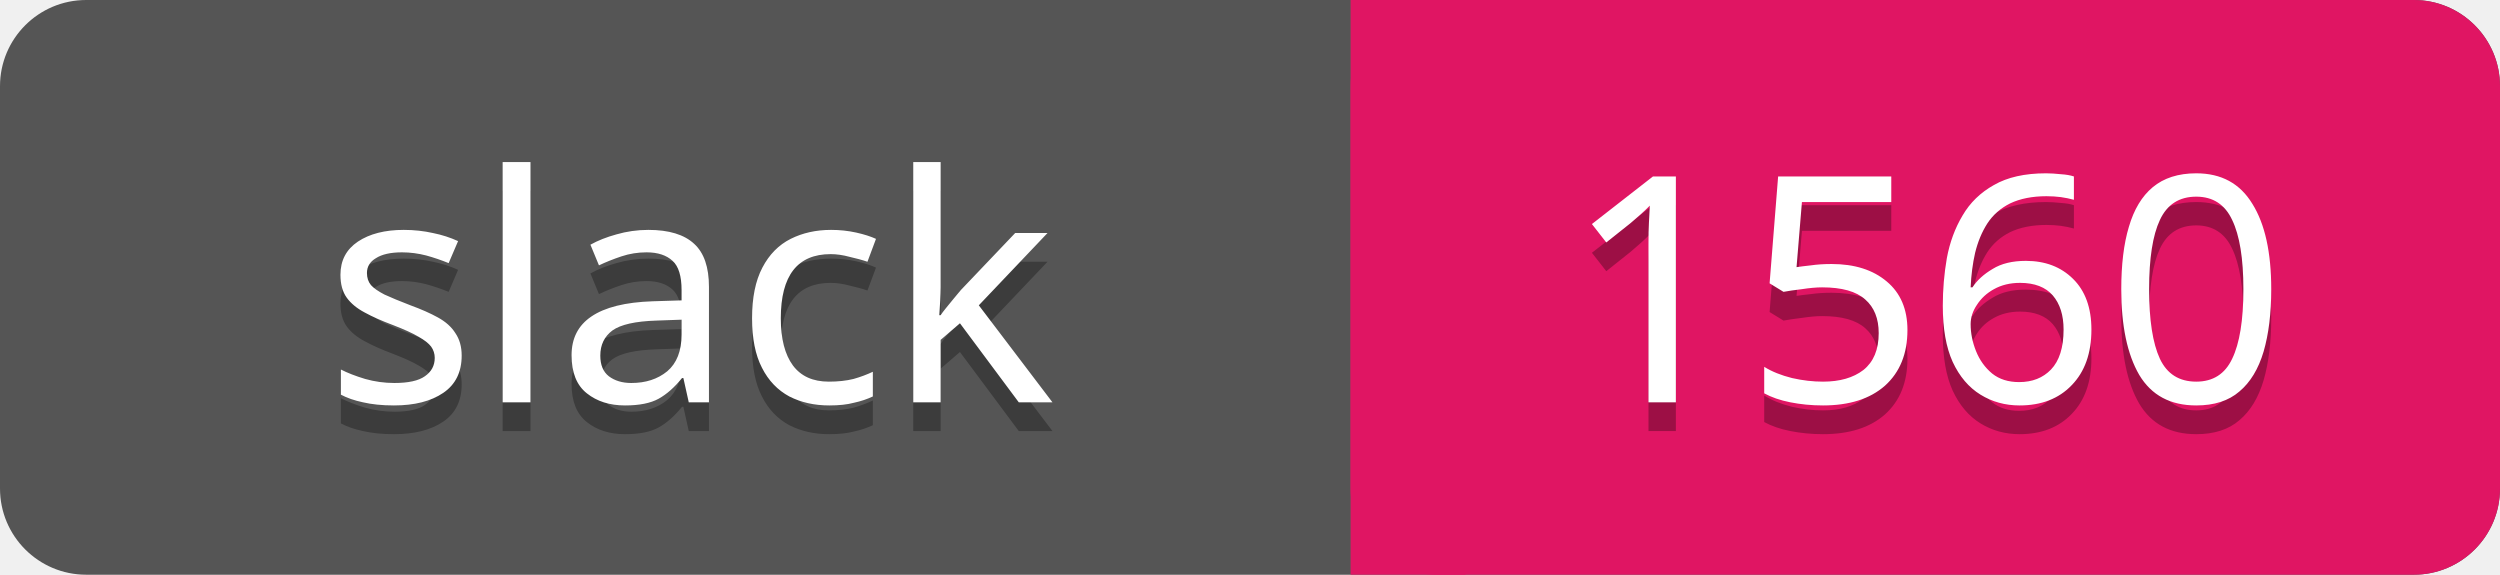
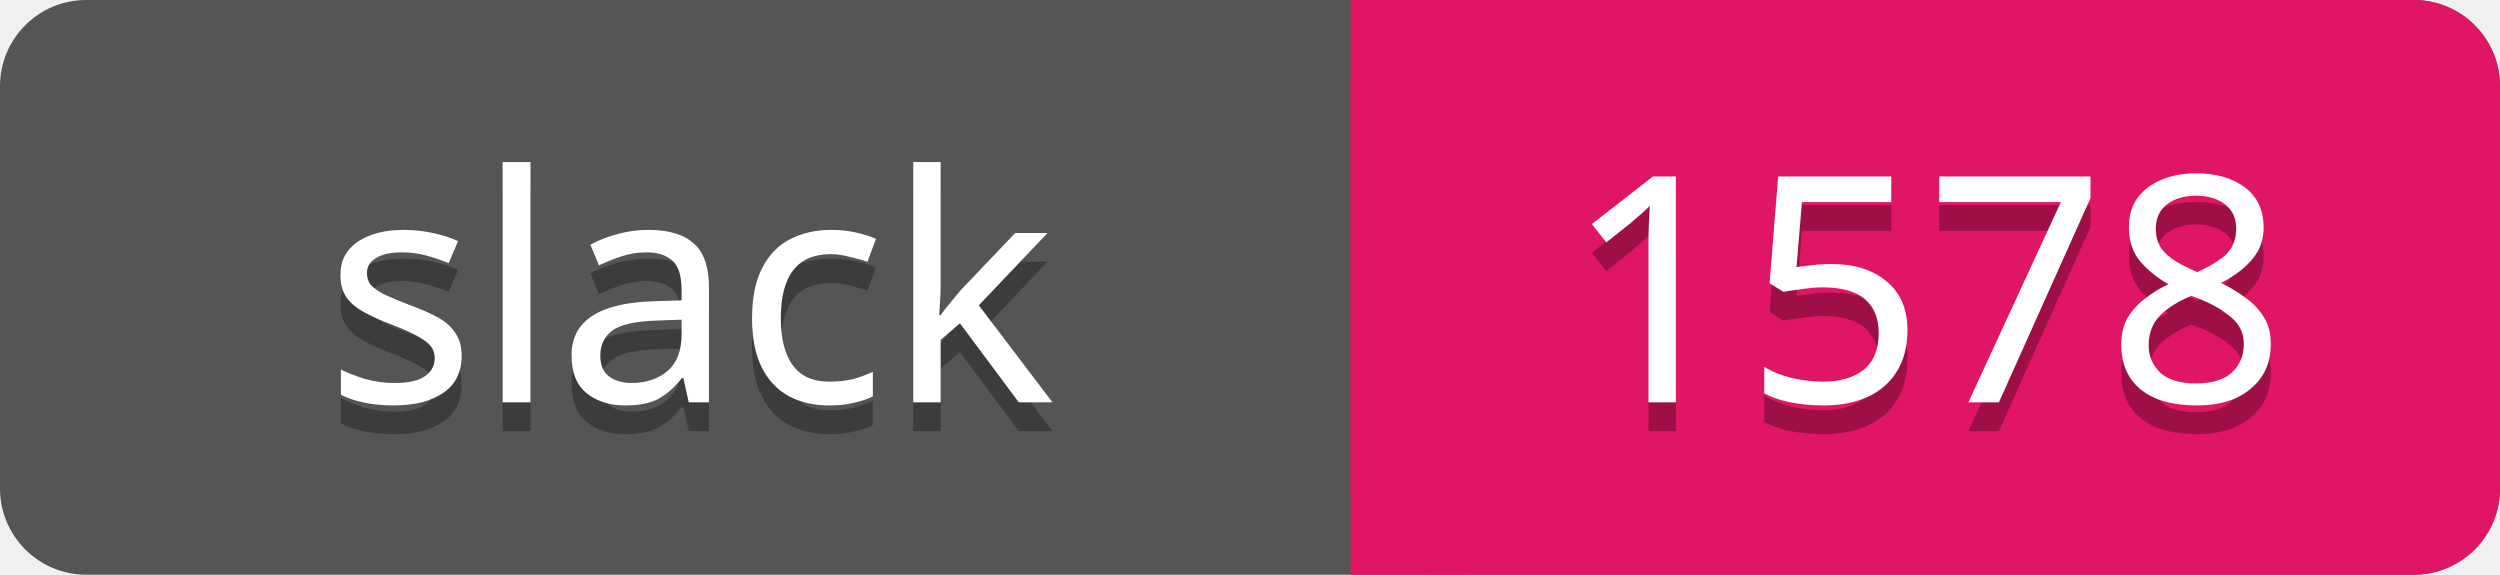
<svg xmlns="http://www.w3.org/2000/svg" width="87" height="20">
  <rect rx="3" width="87" height="20" fill="#555" />
  <rect rx="3" x="47" width="40" height="20" fill="#E01563" />
  <path d="M47 0h4v20h-4z" fill="#E01563" />
  <g text-anchor="middle" font-family="Verdana" font-size="11">
    <text fill="#010101" fill-opacity=".3" x="24" y="15">slack</text>
    <text fill="#fff" x="24" y="14">slack</text>
-     <text fill="#010101" fill-opacity=".3" x="67" y="15">1560</text>
-     <text fill="#fff" x="67" y="14">1560</text>
+     <text fill="#010101" fill-opacity=".3" x="67" y="15">1578</text>
+     <text fill="#fff" x="67" y="14">1578</text>
  </g>
</svg>
